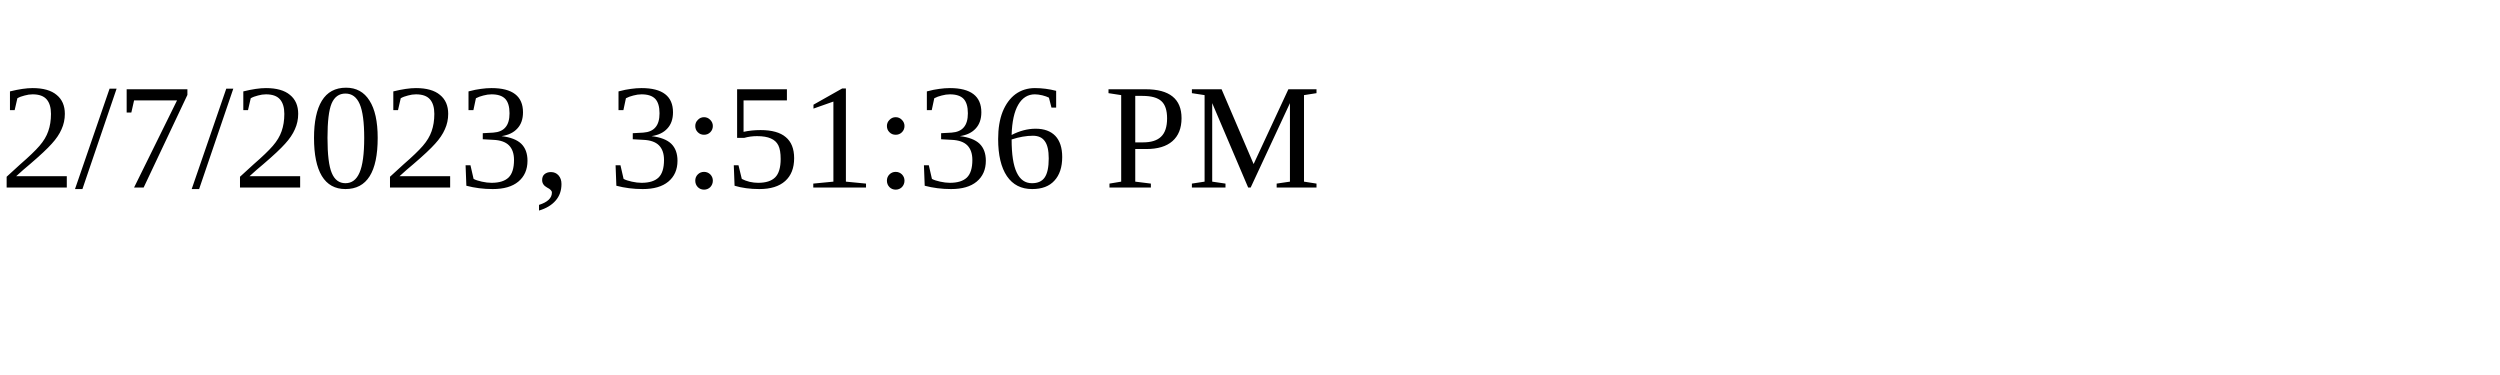
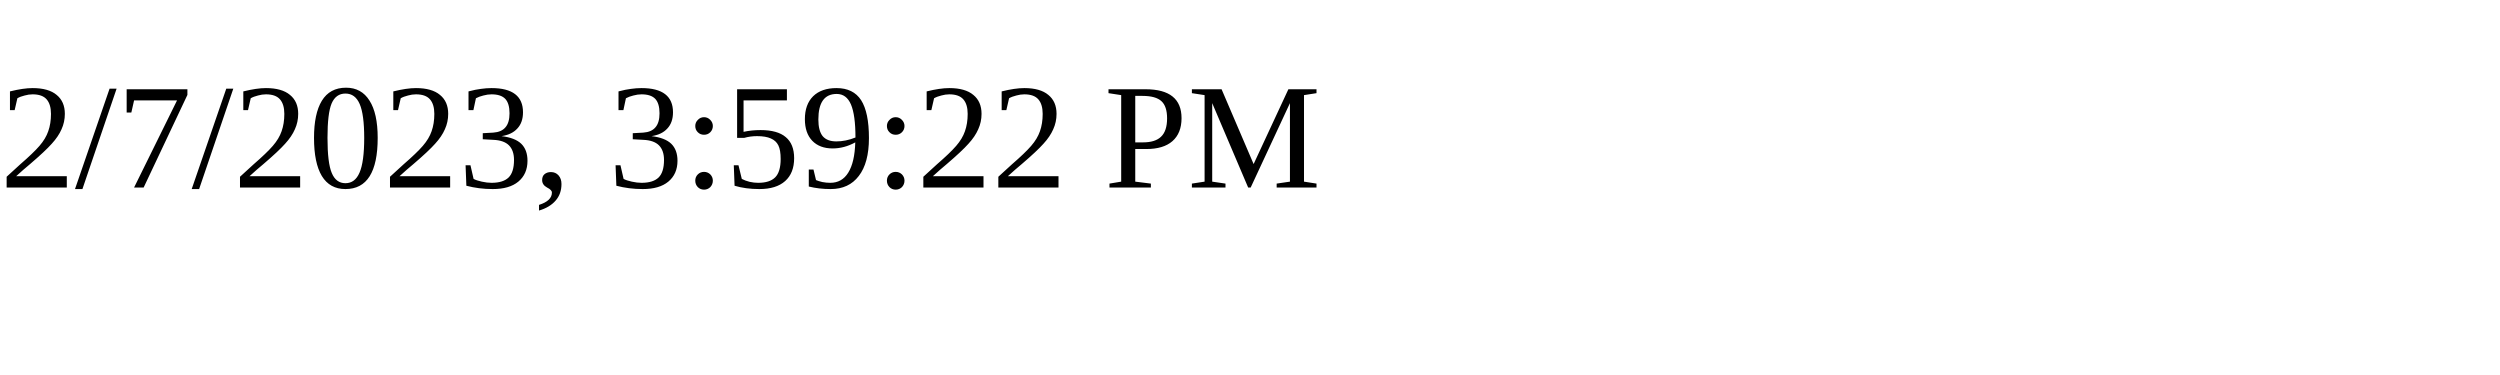
<svg xmlns="http://www.w3.org/2000/svg" height="30" width="200">
-   <text x="0" y="15">2/7/2023, 3:51:36 PM</text>
+   <text x="0" y="15">2/7/2023, 3:59:22 PM</text>
</svg>
